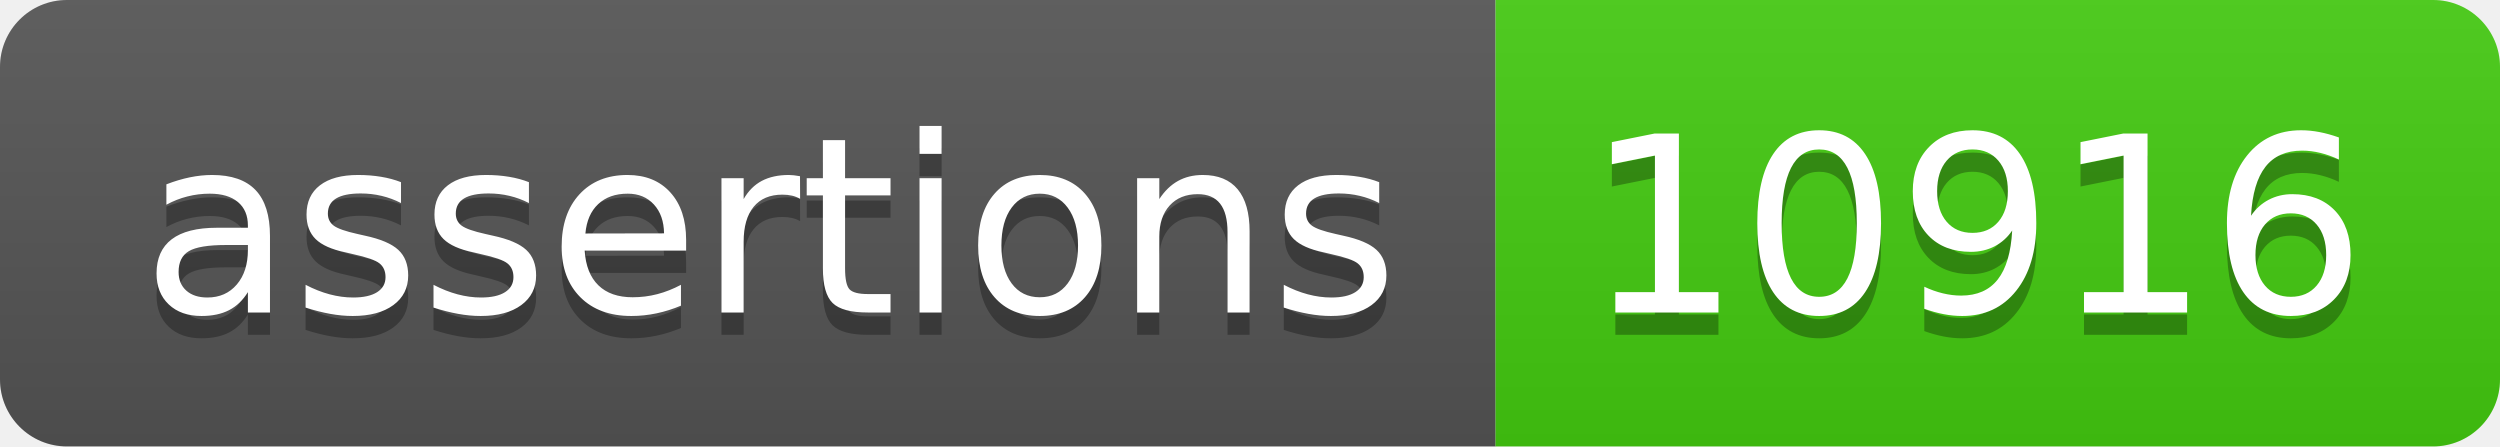
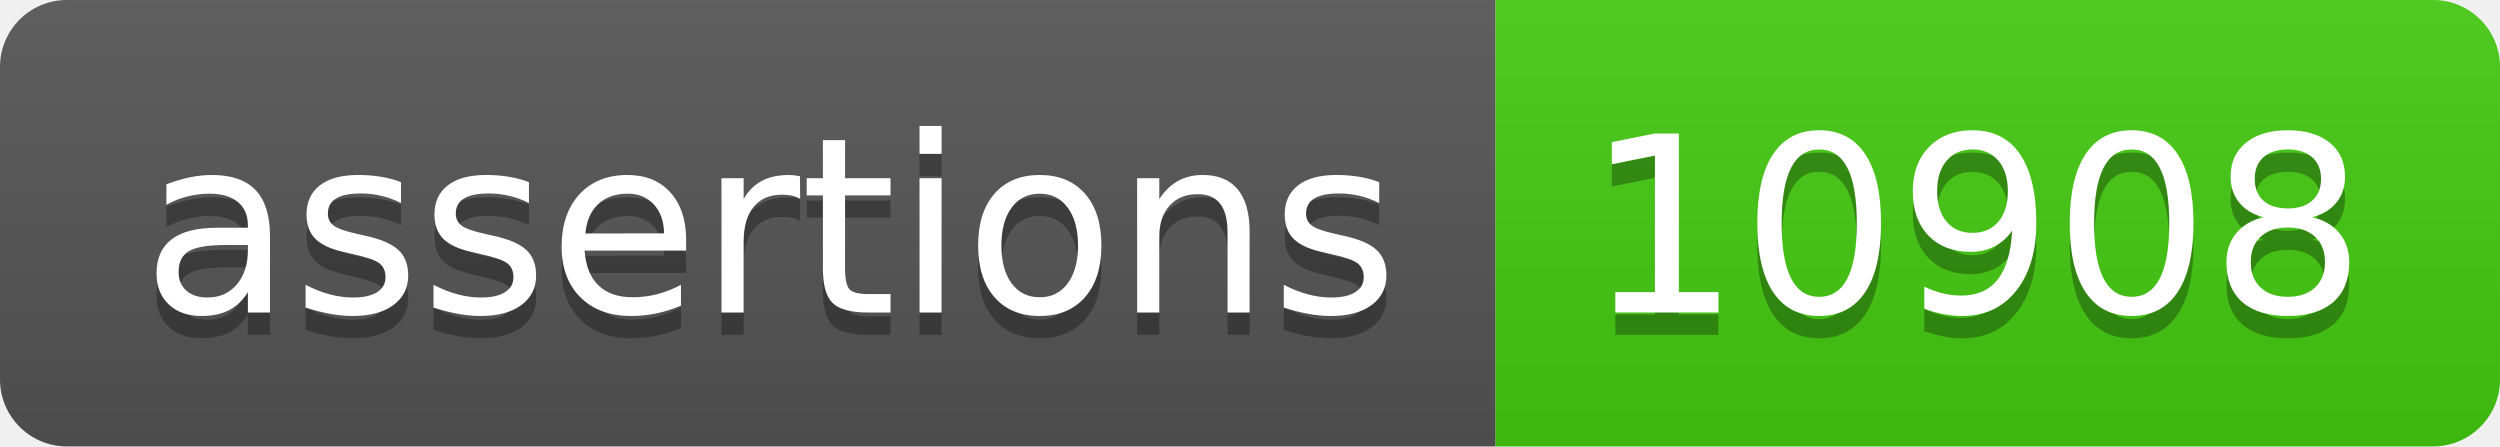
- <svg xmlns="http://www.w3.org/2000/svg" width="112" height="20" role="img" aria-label="assertions: 10916">
+ <svg xmlns="http://www.w3.org/2000/svg" width="112" height="20" role="img" aria-label="assertions: 10908">
  <linearGradient id="s" x2="0" y2="100%">
    <stop offset="0" stop-color="#bbb" stop-opacity=".1" />
    <stop offset="1" stop-opacity=".1" />
  </linearGradient>
  <clipPath id="r">
    <rect width="112" height="20" rx="3" fill="#fff" />
  </clipPath>
  <g clip-path="url(#r)">
    <rect width="67" height="20" fill="#555" />
    <rect x="67" width="45" height="20" fill="#4c1" />
    <rect width="112" height="20" fill="url(#s)" />
  </g>
  <g fill="#fff" text-anchor="middle" font-family="Verdana,Geneva,DejaVu Sans,sans-serif" text-rendering="geometricPrecision" font-size="110">
    <text aria-hidden="true" x="345" y="150" fill="#010101" fill-opacity=".3" transform="scale(.1)" textLength="570">assertions</text>
    <text x="345" y="140" transform="scale(.1)" fill="#fff" textLength="570">assertions</text>
-     <text aria-hidden="true" x="885" y="150" fill="#010101" fill-opacity=".3" transform="scale(.1)" textLength="350">10916</text>
-     <text x="885" y="140" transform="scale(.1)" fill="#fff" textLength="350">10916</text>
+     <text aria-hidden="true" x="885" y="150" fill="#010101" fill-opacity=".3" transform="scale(.1)" textLength="350">10908</text>
+     <text x="885" y="140" transform="scale(.1)" fill="#fff" textLength="350">10908</text>
  </g>
</svg>
